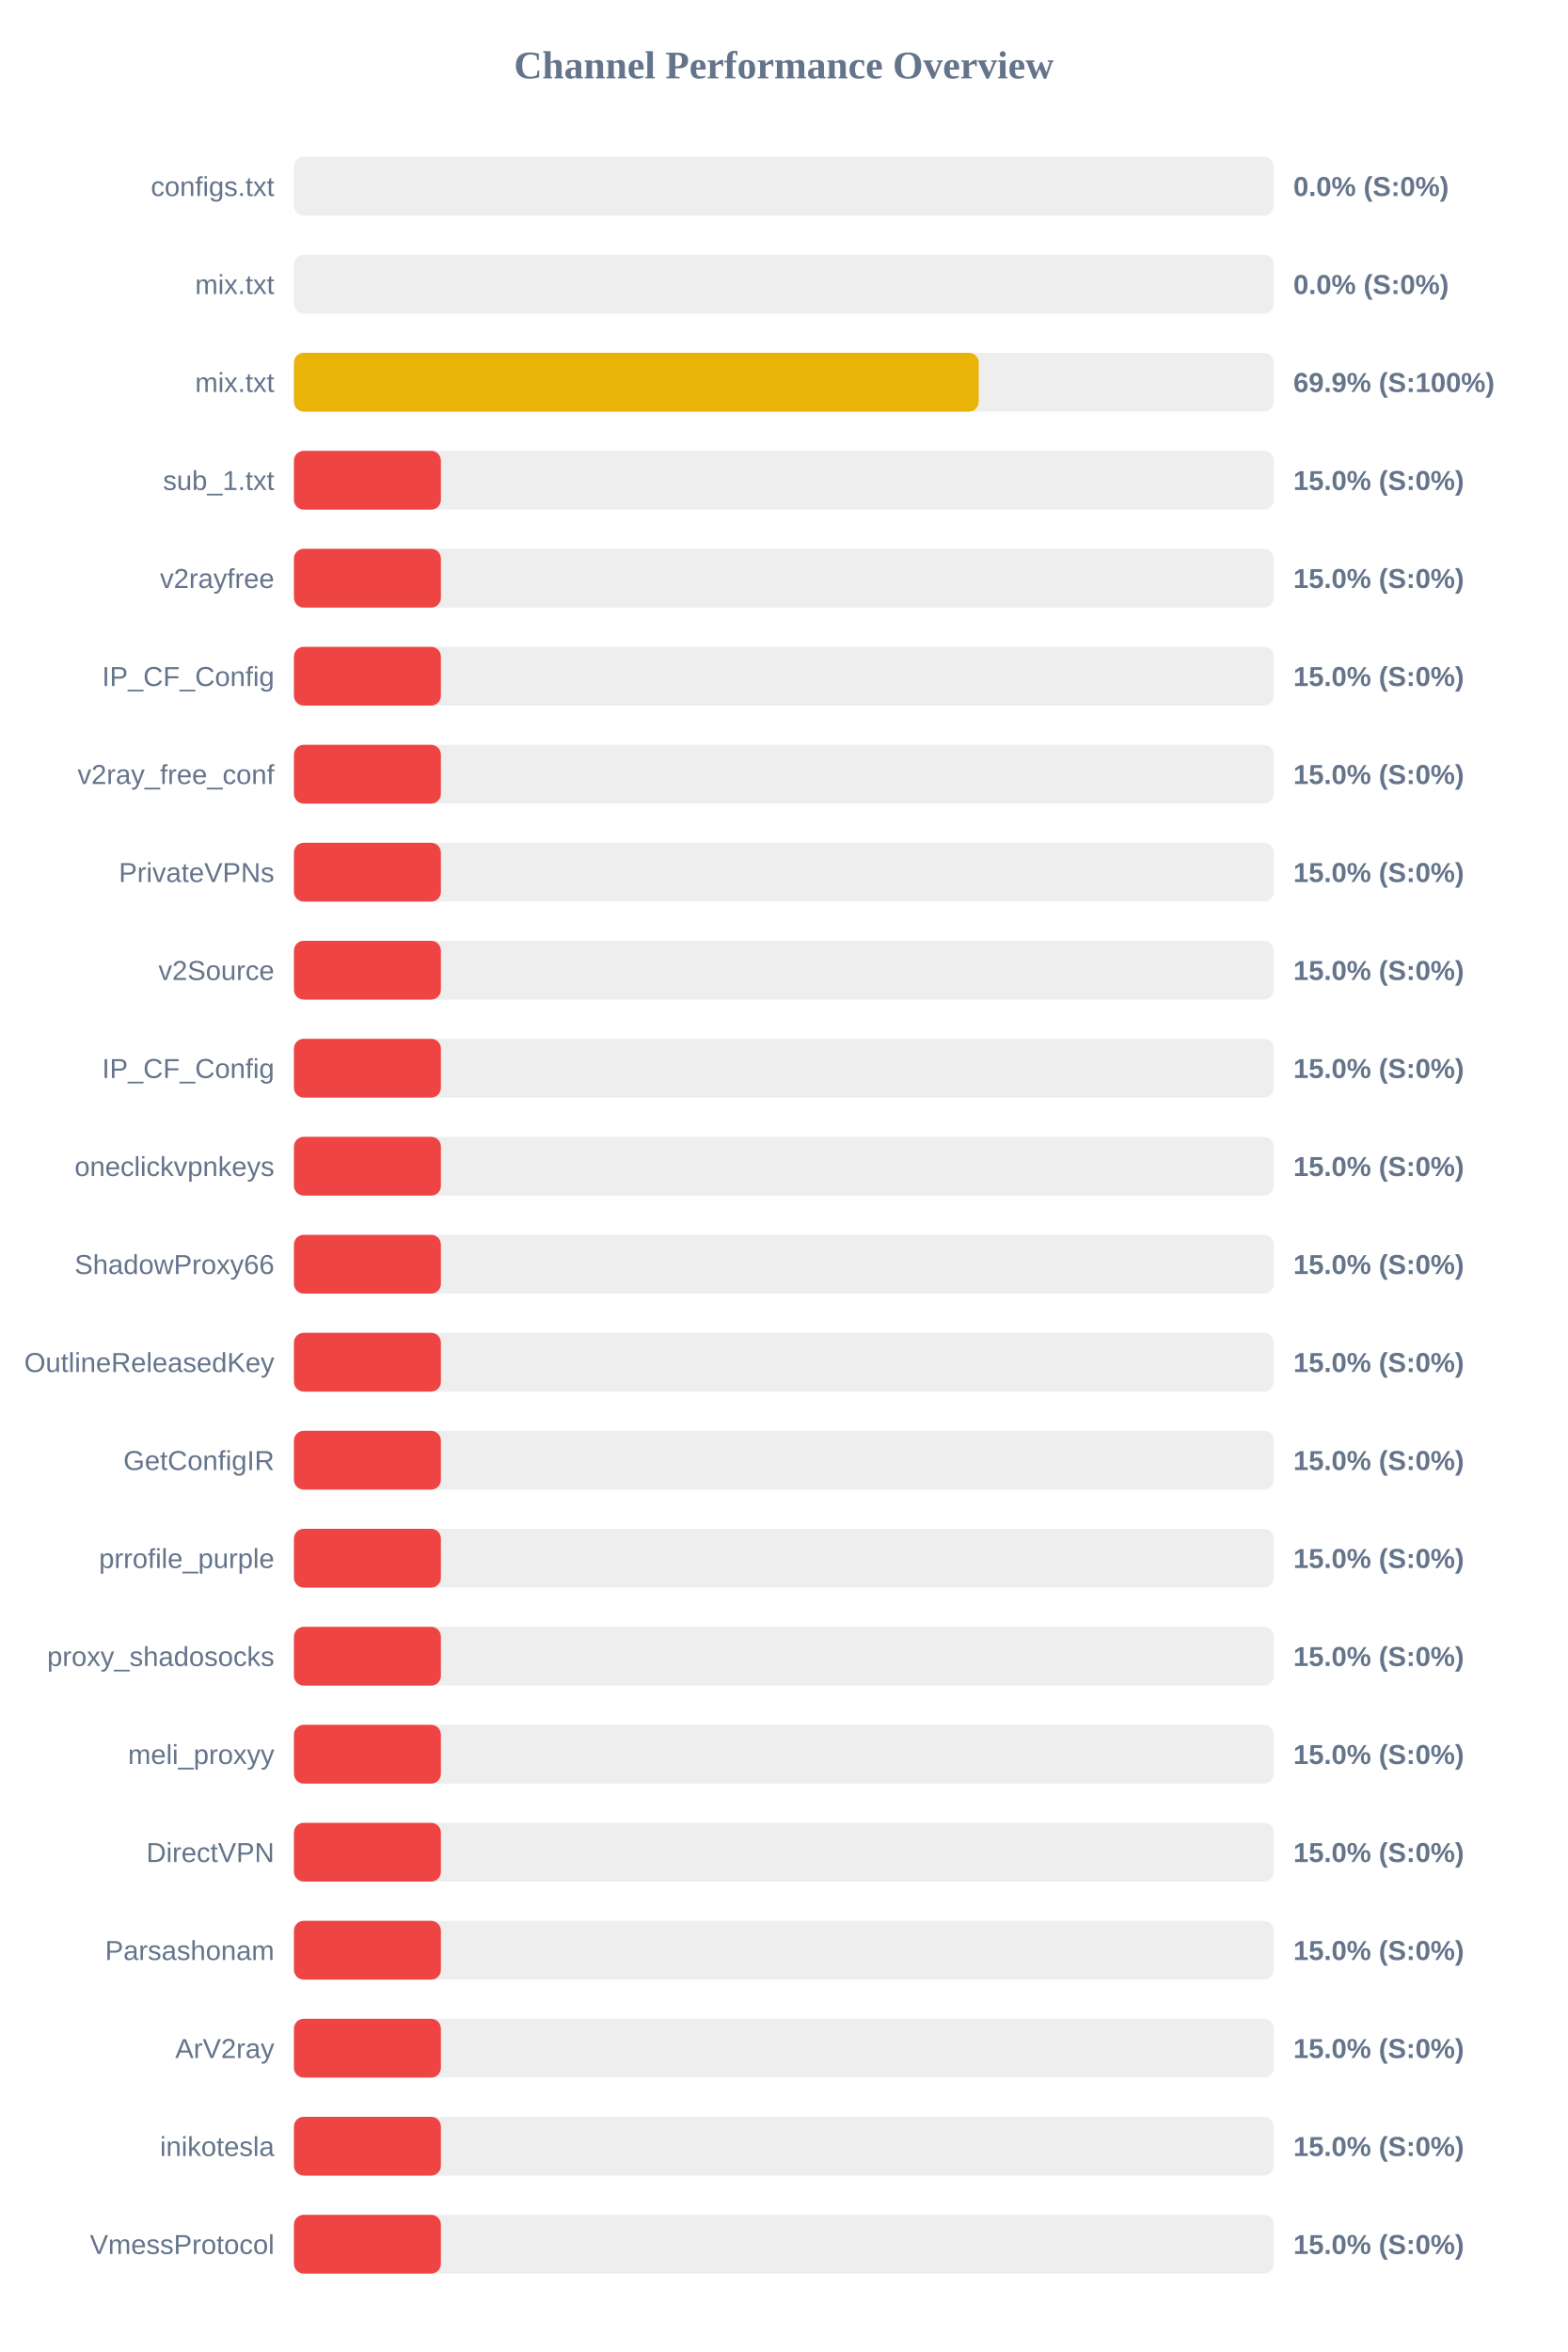
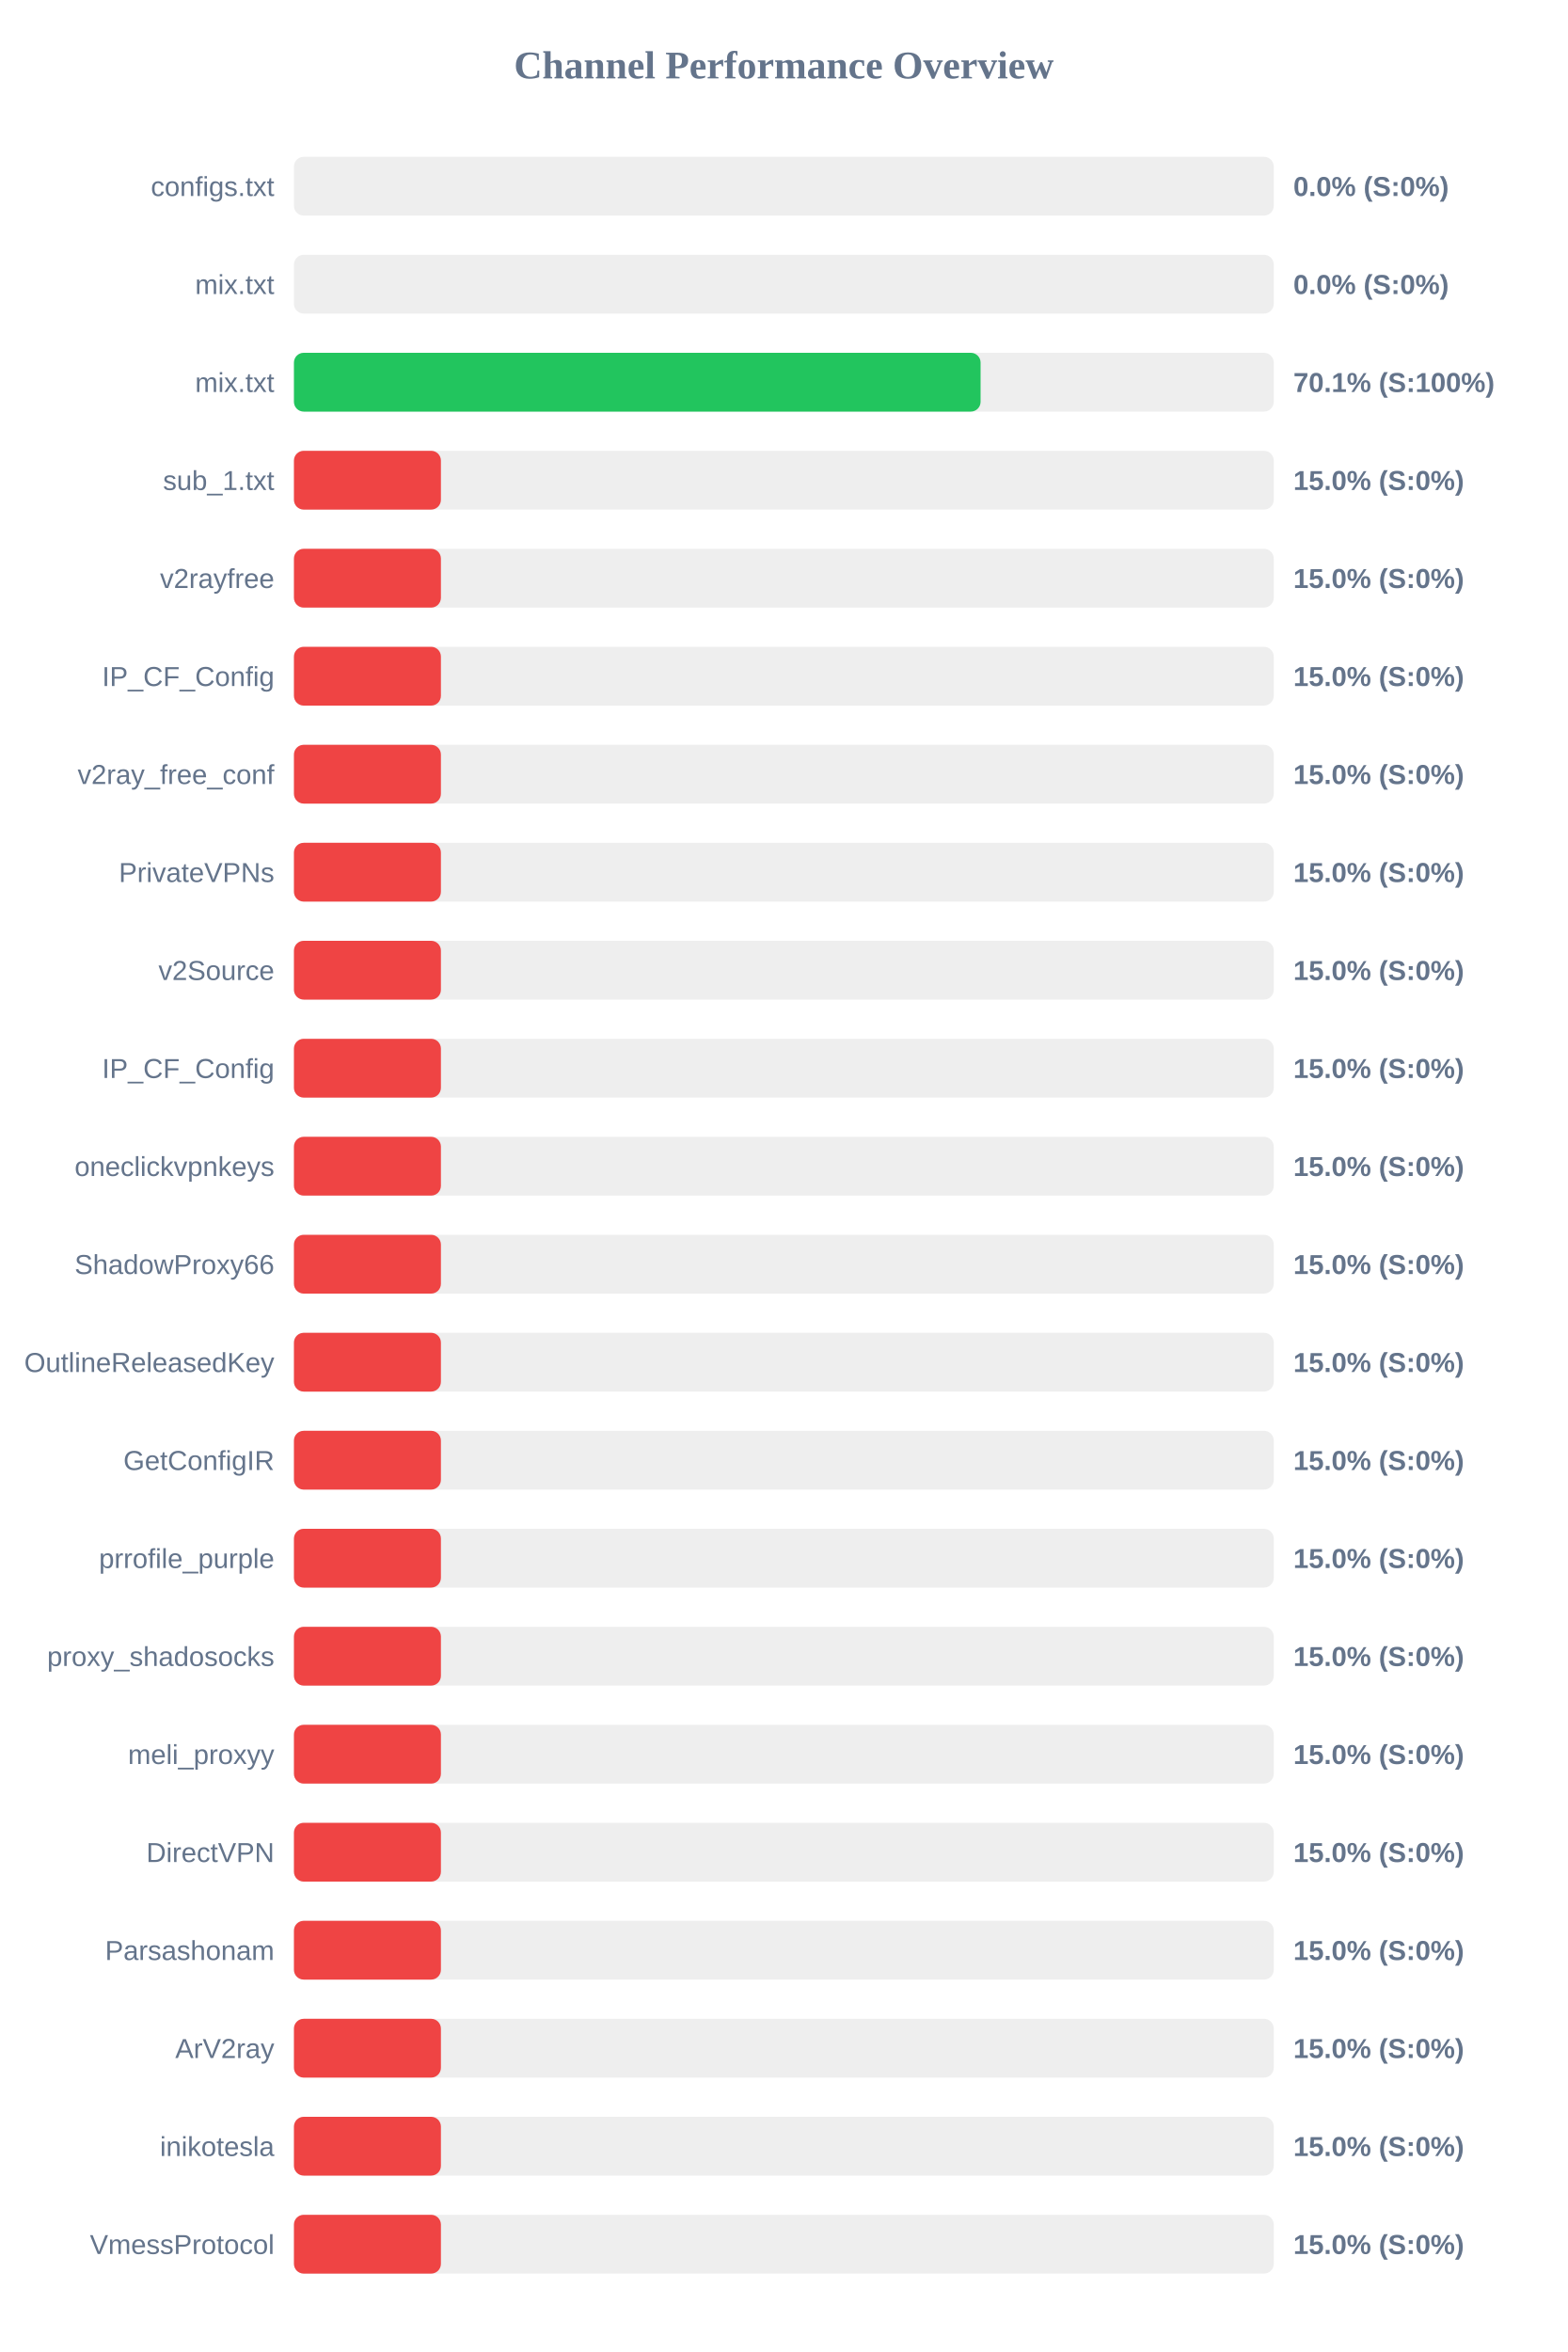
<svg xmlns="http://www.w3.org/2000/svg" width="800" height="1200" version="1.1">
  <style>
        .row { font: 14px Arial; fill: #64748b; }
        .score { font: bold 14px Arial; fill: #64748b; }
    </style>
  <text x="400" y="40" text-anchor="middle" font-size="20px" font-weight="bold" fill="#64748b">Channel Performance Overview</text>
  <rect x="150" y="80" width="500" height="30" fill="#eee" rx="5" />
  <rect x="150" y="80" width="0.0" height="30" fill="#ef4444" rx="5" />
  <text x="140" y="100" text-anchor="end" class="row">configs.txt</text>
  <text x="660" y="100" text-anchor="start" class="score">0.0% (S:0%)</text>
  <rect x="150" y="130" width="500" height="30" fill="#eee" rx="5" />
  <rect x="150" y="130" width="0.0" height="30" fill="#ef4444" rx="5" />
  <text x="140" y="150" text-anchor="end" class="row">mix.txt</text>
  <text x="660" y="150" text-anchor="start" class="score">0.0% (S:0%)</text>
  <rect x="150" y="180" width="500" height="30" fill="#eee" rx="5" />
-   <rect x="150" y="180" width="349.45" height="30" fill="#eab308" rx="5" />
+   <rect x="150" y="180" width="350.4" height="30" fill="#22c55e" rx="5" />
  <text x="140" y="200" text-anchor="end" class="row">mix.txt</text>
-   <text x="660" y="200" text-anchor="start" class="score">69.9% (S:100%)</text>
+   <text x="660" y="200" text-anchor="start" class="score">70.1% (S:100%)</text>
  <rect x="150" y="230" width="500" height="30" fill="#eee" rx="5" />
  <rect x="150" y="230" width="75.0" height="30" fill="#ef4444" rx="5" />
  <text x="140" y="250" text-anchor="end" class="row">sub_1.txt</text>
  <text x="660" y="250" text-anchor="start" class="score">15.0% (S:0%)</text>
  <rect x="150" y="280" width="500" height="30" fill="#eee" rx="5" />
  <rect x="150" y="280" width="75.0" height="30" fill="#ef4444" rx="5" />
  <text x="140" y="300" text-anchor="end" class="row">v2rayfree</text>
  <text x="660" y="300" text-anchor="start" class="score">15.0% (S:0%)</text>
  <rect x="150" y="330" width="500" height="30" fill="#eee" rx="5" />
  <rect x="150" y="330" width="75.0" height="30" fill="#ef4444" rx="5" />
  <text x="140" y="350" text-anchor="end" class="row">IP_CF_Config</text>
  <text x="660" y="350" text-anchor="start" class="score">15.0% (S:0%)</text>
  <rect x="150" y="380" width="500" height="30" fill="#eee" rx="5" />
  <rect x="150" y="380" width="75.0" height="30" fill="#ef4444" rx="5" />
  <text x="140" y="400" text-anchor="end" class="row">v2ray_free_conf</text>
  <text x="660" y="400" text-anchor="start" class="score">15.0% (S:0%)</text>
  <rect x="150" y="430" width="500" height="30" fill="#eee" rx="5" />
  <rect x="150" y="430" width="75.0" height="30" fill="#ef4444" rx="5" />
  <text x="140" y="450" text-anchor="end" class="row">PrivateVPNs</text>
  <text x="660" y="450" text-anchor="start" class="score">15.0% (S:0%)</text>
  <rect x="150" y="480" width="500" height="30" fill="#eee" rx="5" />
  <rect x="150" y="480" width="75.0" height="30" fill="#ef4444" rx="5" />
  <text x="140" y="500" text-anchor="end" class="row">v2Source</text>
  <text x="660" y="500" text-anchor="start" class="score">15.0% (S:0%)</text>
  <rect x="150" y="530" width="500" height="30" fill="#eee" rx="5" />
  <rect x="150" y="530" width="75.0" height="30" fill="#ef4444" rx="5" />
  <text x="140" y="550" text-anchor="end" class="row">IP_CF_Config</text>
  <text x="660" y="550" text-anchor="start" class="score">15.0% (S:0%)</text>
  <rect x="150" y="580" width="500" height="30" fill="#eee" rx="5" />
  <rect x="150" y="580" width="75.0" height="30" fill="#ef4444" rx="5" />
  <text x="140" y="600" text-anchor="end" class="row">oneclickvpnkeys</text>
  <text x="660" y="600" text-anchor="start" class="score">15.0% (S:0%)</text>
  <rect x="150" y="630" width="500" height="30" fill="#eee" rx="5" />
  <rect x="150" y="630" width="75.0" height="30" fill="#ef4444" rx="5" />
  <text x="140" y="650" text-anchor="end" class="row">ShadowProxy66</text>
  <text x="660" y="650" text-anchor="start" class="score">15.0% (S:0%)</text>
  <rect x="150" y="680" width="500" height="30" fill="#eee" rx="5" />
  <rect x="150" y="680" width="75.0" height="30" fill="#ef4444" rx="5" />
  <text x="140" y="700" text-anchor="end" class="row">OutlineReleasedKey</text>
  <text x="660" y="700" text-anchor="start" class="score">15.0% (S:0%)</text>
  <rect x="150" y="730" width="500" height="30" fill="#eee" rx="5" />
  <rect x="150" y="730" width="75.0" height="30" fill="#ef4444" rx="5" />
  <text x="140" y="750" text-anchor="end" class="row">GetConfigIR</text>
  <text x="660" y="750" text-anchor="start" class="score">15.0% (S:0%)</text>
  <rect x="150" y="780" width="500" height="30" fill="#eee" rx="5" />
  <rect x="150" y="780" width="75.0" height="30" fill="#ef4444" rx="5" />
  <text x="140" y="800" text-anchor="end" class="row">prrofile_purple</text>
  <text x="660" y="800" text-anchor="start" class="score">15.0% (S:0%)</text>
  <rect x="150" y="830" width="500" height="30" fill="#eee" rx="5" />
  <rect x="150" y="830" width="75.0" height="30" fill="#ef4444" rx="5" />
  <text x="140" y="850" text-anchor="end" class="row">proxy_shadosocks</text>
  <text x="660" y="850" text-anchor="start" class="score">15.0% (S:0%)</text>
  <rect x="150" y="880" width="500" height="30" fill="#eee" rx="5" />
  <rect x="150" y="880" width="75.0" height="30" fill="#ef4444" rx="5" />
  <text x="140" y="900" text-anchor="end" class="row">meli_proxyy</text>
  <text x="660" y="900" text-anchor="start" class="score">15.0% (S:0%)</text>
  <rect x="150" y="930" width="500" height="30" fill="#eee" rx="5" />
  <rect x="150" y="930" width="75.0" height="30" fill="#ef4444" rx="5" />
  <text x="140" y="950" text-anchor="end" class="row">DirectVPN</text>
  <text x="660" y="950" text-anchor="start" class="score">15.0% (S:0%)</text>
  <rect x="150" y="980" width="500" height="30" fill="#eee" rx="5" />
  <rect x="150" y="980" width="75.0" height="30" fill="#ef4444" rx="5" />
  <text x="140" y="1000" text-anchor="end" class="row">Parsashonam</text>
  <text x="660" y="1000" text-anchor="start" class="score">15.0% (S:0%)</text>
  <rect x="150" y="1030" width="500" height="30" fill="#eee" rx="5" />
  <rect x="150" y="1030" width="75.0" height="30" fill="#ef4444" rx="5" />
  <text x="140" y="1050" text-anchor="end" class="row">ArV2ray</text>
  <text x="660" y="1050" text-anchor="start" class="score">15.0% (S:0%)</text>
  <rect x="150" y="1080" width="500" height="30" fill="#eee" rx="5" />
  <rect x="150" y="1080" width="75.0" height="30" fill="#ef4444" rx="5" />
  <text x="140" y="1100" text-anchor="end" class="row">inikotesla</text>
  <text x="660" y="1100" text-anchor="start" class="score">15.0% (S:0%)</text>
  <rect x="150" y="1130" width="500" height="30" fill="#eee" rx="5" />
  <rect x="150" y="1130" width="75.0" height="30" fill="#ef4444" rx="5" />
  <text x="140" y="1150" text-anchor="end" class="row">VmessProtocol</text>
  <text x="660" y="1150" text-anchor="start" class="score">15.0% (S:0%)</text>
</svg>
